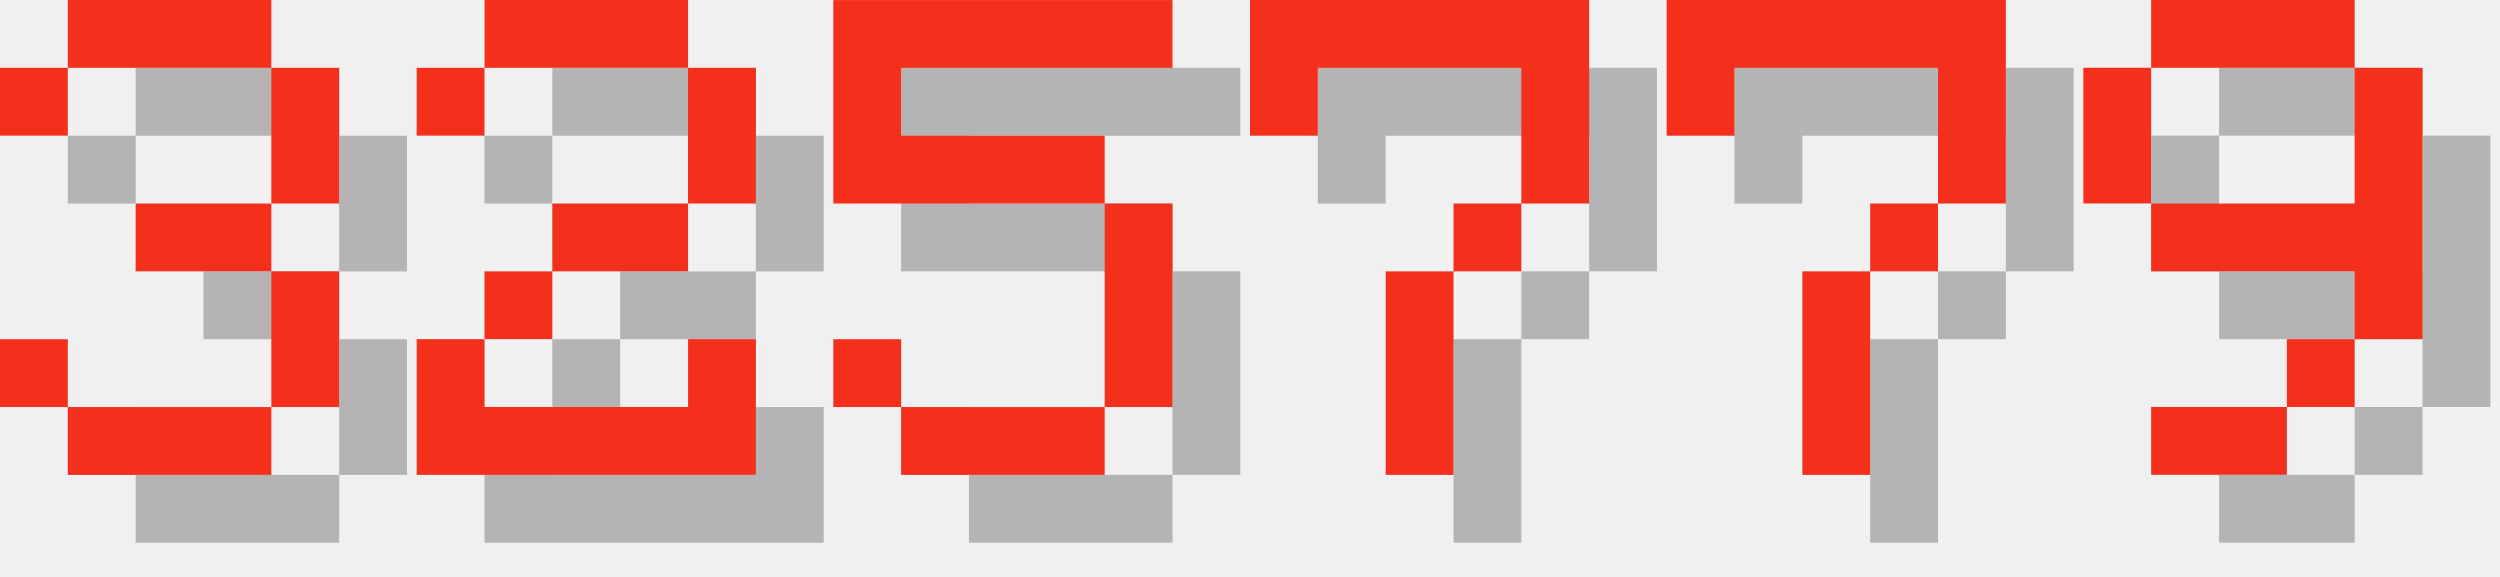
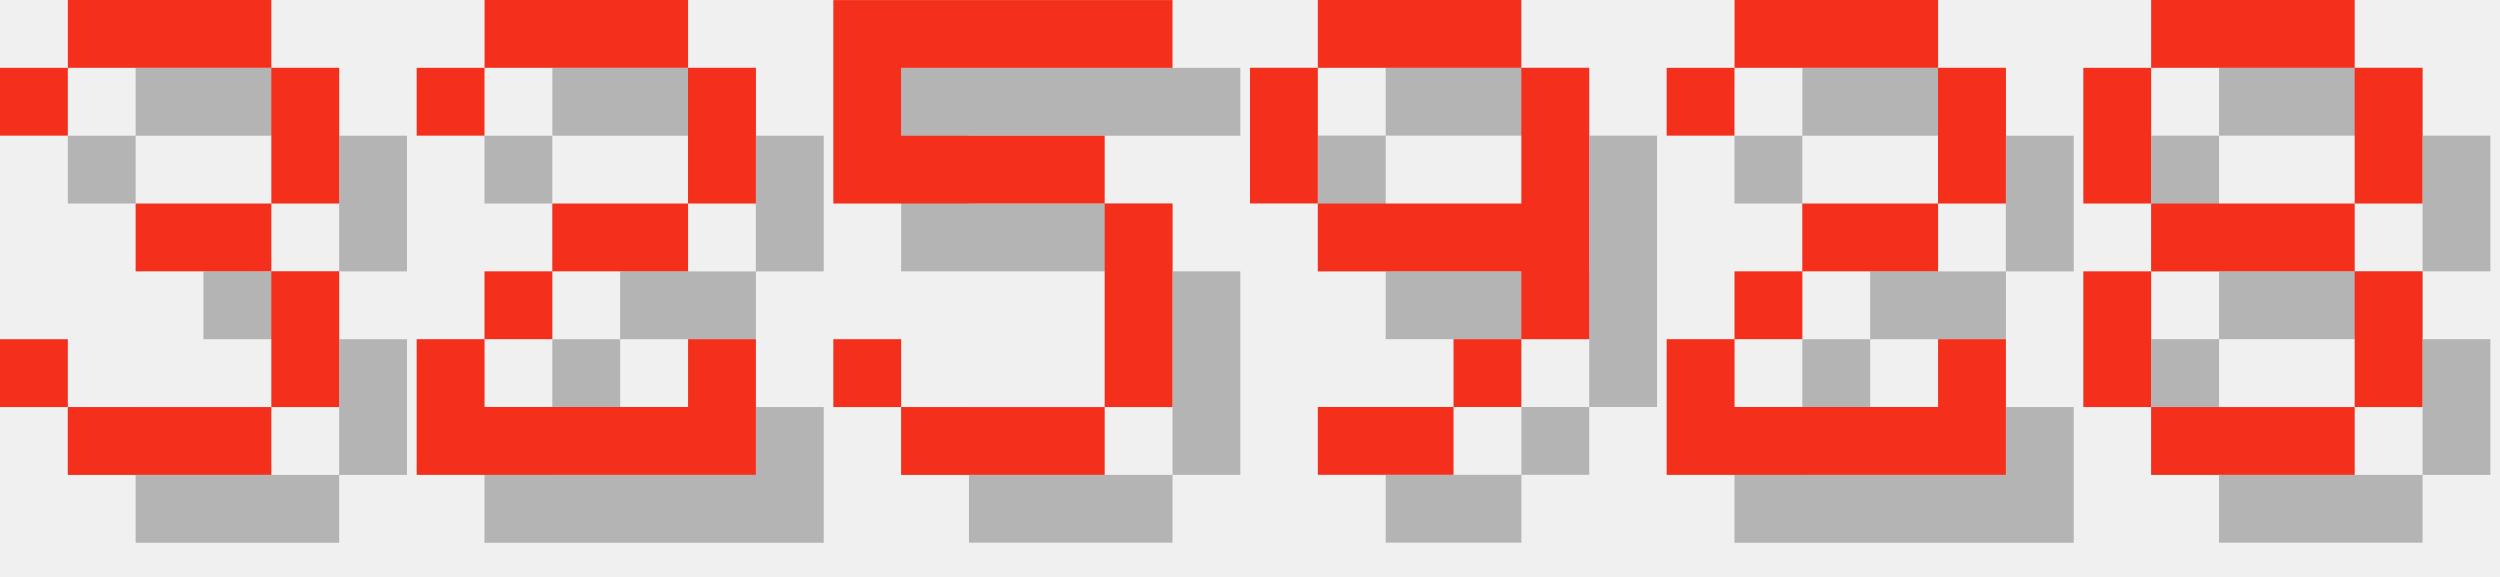
<svg xmlns="http://www.w3.org/2000/svg" version="1.1" width="156.0" height="36">
  <style>
        .text-foreground {
            fill: #F4301C;
        }
        .text-shadow {
            fill: #000000;
            fill-opacity: 0.25;
        }
    </style>
  <g class="digit" id="digit_3" transform="translate(0.0, 0), scale(4)">
    <path id="digit_3_shadow" class="text-shadow" d="m1.058 2.117v1.058h1.058v-1.058h3.175v2.117h-2.117v1.058h2.117v2.117h-3.175v-1.058h-1.058v1.058h1.058v1.058h3.175v-1.058h1.058v-2.117h-1.058v-1.058h1.058v-2.117h-1.058v-1.058h-3.175v1.058h-1.058z" fill-opacity=".5" style="paint-order:stroke fill markers" />
    <path id="digit_3_fg" class="text-foreground" d="m0 1.058v1.058h1.058v-1.058h3.175v2.117h-2.117v1.058h2.117v2.117h-3.175v-1.058h-1.058v1.058h1.058v1.058h3.175v-1.058h1.058v-2.117h-1.058v-1.058h1.058v-2.117h-1.058v-1.058h-3.175v1.058h-1.058z" fill="#fff" style="paint-order:stroke fill markers" />
  </g>
  <g class="digit" id="digit_2" transform="translate(26.0, 0), scale(4)">
    <path id="digit_2_shadow" class="text-shadow" d="m1.058 2.117v1.058h1.058v-1.058h3.175v2.117h-2.117v1.058h-1.058v1.058h-1.058v2.117h5.292v-2.117h-1.058v1.058h-3.175v-1.058h1.058v-1.058h2.117v-1.058h1.058v-2.117h-1.058v-1.058h-3.175v1.058h-1.058z" fill-opacity=".5" style="paint-order:stroke fill markers" />
    <path id="digit_2_fg" class="text-foreground" d="m0 1.058v1.058h1.058v-1.058h3.175v2.117h-2.117v1.058h-1.058v1.058h-1.058v2.117h5.292v-2.117h-1.058v1.058h-3.175v-1.058h1.058v-1.058h2.117v-1.058h1.058v-2.117h-1.058v-1.058h-3.175v1.058h-1.058z" fill="#fff" style="paint-order:stroke fill markers" />
  </g>
  <g class="digit" id="digit_5" transform="translate(52.0, 0), scale(4)">
    <path id="digit_5_shadow" class="text-shadow" d="m1.058 1.058v3.175h4.233v3.175h-3.175v-1.058h-1.058v1.058h1.058v1.058h3.175v-1.058h1.058v-3.175h-1.058v-1.058h-3.175v-1.058h4.233v-1.058h-5.292z" fill-opacity=".5" style="paint-order:stroke fill markers" />
    <path id="digit_5_fg" class="text-foreground" d="m0 0v3.175h4.233v3.175h-3.175v-1.058h-1.058v1.058h1.058v1.058h3.175v-1.058h1.058v-3.175h-1.058v-1.058h-3.175v-1.058h4.233v-1.058h-5.292z" fill="#fff" style="paint-order:stroke fill markers" />
  </g>
-   <g class="digit" id="digit_7" transform="translate(78.0, 0), scale(4)">
-     <path id="digit_7_shadow" class="text-shadow" d="m1.058 1.058 2e-6 2.117h1.058v-1.058h3.175v1.058l2e-7 1.058h-1.058v1.058h-1.058l4e-7 3.175 1.058 1e-7v-3.175h1.058v-1.058h1.058l5e-7 -1.058v-2.117z" fill-opacity=".5" style="paint-order:stroke fill markers" />
-     <path id="digit_7_fg" class="text-foreground" d="m0 0 2e-6 2.117h1.058v-1.058h3.175v1.058l2e-7 1.058h-1.058v1.058h-1.058l4e-7 3.175 1.058 1e-7v-3.175h1.058v-1.058h1.058l5e-7 -1.058v-2.117z" fill="#fff" style="paint-order:stroke fill markers" />
-   </g>
-   <g class="digit" id="digit_7" transform="translate(104.0, 0), scale(4)">
-     <path id="digit_7_shadow" class="text-shadow" d="m1.058 1.058 2e-6 2.117h1.058v-1.058h3.175v1.058l2e-7 1.058h-1.058v1.058h-1.058l4e-7 3.175 1.058 1e-7v-3.175h1.058v-1.058h1.058l5e-7 -1.058v-2.117z" fill-opacity=".5" style="paint-order:stroke fill markers" />
-     <path id="digit_7_fg" class="text-foreground" d="m0 0 2e-6 2.117h1.058v-1.058h3.175v1.058l2e-7 1.058h-1.058v1.058h-1.058l4e-7 3.175 1.058 1e-7v-3.175h1.058v-1.058h1.058l5e-7 -1.058v-2.117z" fill="#fff" style="paint-order:stroke fill markers" />
-   </g>
-   <g class="digit" id="digit_9" transform="translate(130.0, 0), scale(4)">
+   <g class="digit" id="digit_9" transform="translate(78.0, 0), scale(4)">
    <path id="digit_9_shadow" class="text-shadow" d="m2.117 1.058v1.058h3.175v-1.058h-3.175zm3.175 1.058v2.117h-3.175v1.058h3.175v1.058h1.058v-4.233h-1.058zm0 4.233h-1.058v1.058h1.058v-1.058zm-1.058 1.058h-2.117v1.058h2.117v-1.058zm-2.117-3.175v-2.117h-1.058v2.117h1.058z" fill-opacity=".5" style="paint-order:stroke fill markers" />
    <path id="digit_9_fg" class="text-foreground" d="m1.058 0v1.058h3.175v-1.058h-3.175zm3.175 1.058v2.117h-3.175v1.058h3.175v1.058h1.058v-4.233h-1.058zm0 4.233h-1.058v1.058h1.058v-1.058zm-1.058 1.058h-2.117v1.058h2.117v-1.058zm-2.117-3.175v-2.117h-1.058v2.117h1.058z" fill="#fff" style="paint-order:stroke fill markers" />
  </g>
+   <g class="digit" id="digit_2" transform="translate(104.0, 0), scale(4)">
+     <path id="digit_2_shadow" class="text-shadow" d="m1.058 2.117v1.058h1.058v-1.058h3.175v2.117h-2.117v1.058h-1.058v1.058h-1.058v2.117h5.292v-2.117h-1.058v1.058h-3.175v-1.058h1.058v-1.058h2.117v-1.058h1.058v-2.117h-1.058v-1.058h-3.175v1.058h-1.058z" fill-opacity=".5" style="paint-order:stroke fill markers" />
+     <path id="digit_2_fg" class="text-foreground" d="m0 1.058v1.058h1.058v-1.058h3.175v2.117h-2.117v1.058h-1.058v1.058h-1.058v2.117h5.292v-2.117h-1.058v1.058h-3.175v-1.058h1.058v-1.058h2.117v-1.058h1.058v-2.117h-1.058v-1.058h-3.175v1.058h-1.058z" fill="#fff" style="paint-order:stroke fill markers" />
+   </g>
+   <g class="digit" id="digit_8" transform="translate(130.0, 0), scale(4)">
+     <path id="digit_8_shadow" class="text-shadow" d="m2.117 1.058v1.058h3.175v-1.058h-3.175zm3.175 1.058v2.117h1.058v-2.117h-1.058zm0 2.117h-3.175v1.058h3.175v-1.058zm0 1.058v2.117h1.058v-2.117h-1.058zm0 2.117h-3.175v1.058h3.175v-1.058zm-3.175 0v-2.117h-1.058v2.117h1.058zm0-3.175v-2.117h-1.058v2.117h1.058z" fill-opacity=".5" style="paint-order:stroke fill markers" />
+     <path id="digit_8_fg" class="text-foreground" d="m1.058 0v1.058h3.175v-1.058h-3.175zm3.175 1.058v2.117h1.058v-2.117h-1.058zm0 2.117h-3.175v1.058h3.175v-1.058zm0 1.058v2.117h1.058v-2.117h-1.058zm0 2.117h-3.175v1.058h3.175v-1.058zm-3.175 0v-2.117h-1.058v2.117h1.058zm0-3.175v-2.117h-1.058v2.117h1.058z" fill="#fff" style="paint-order:stroke fill markers" />
+   </g>
</svg>
